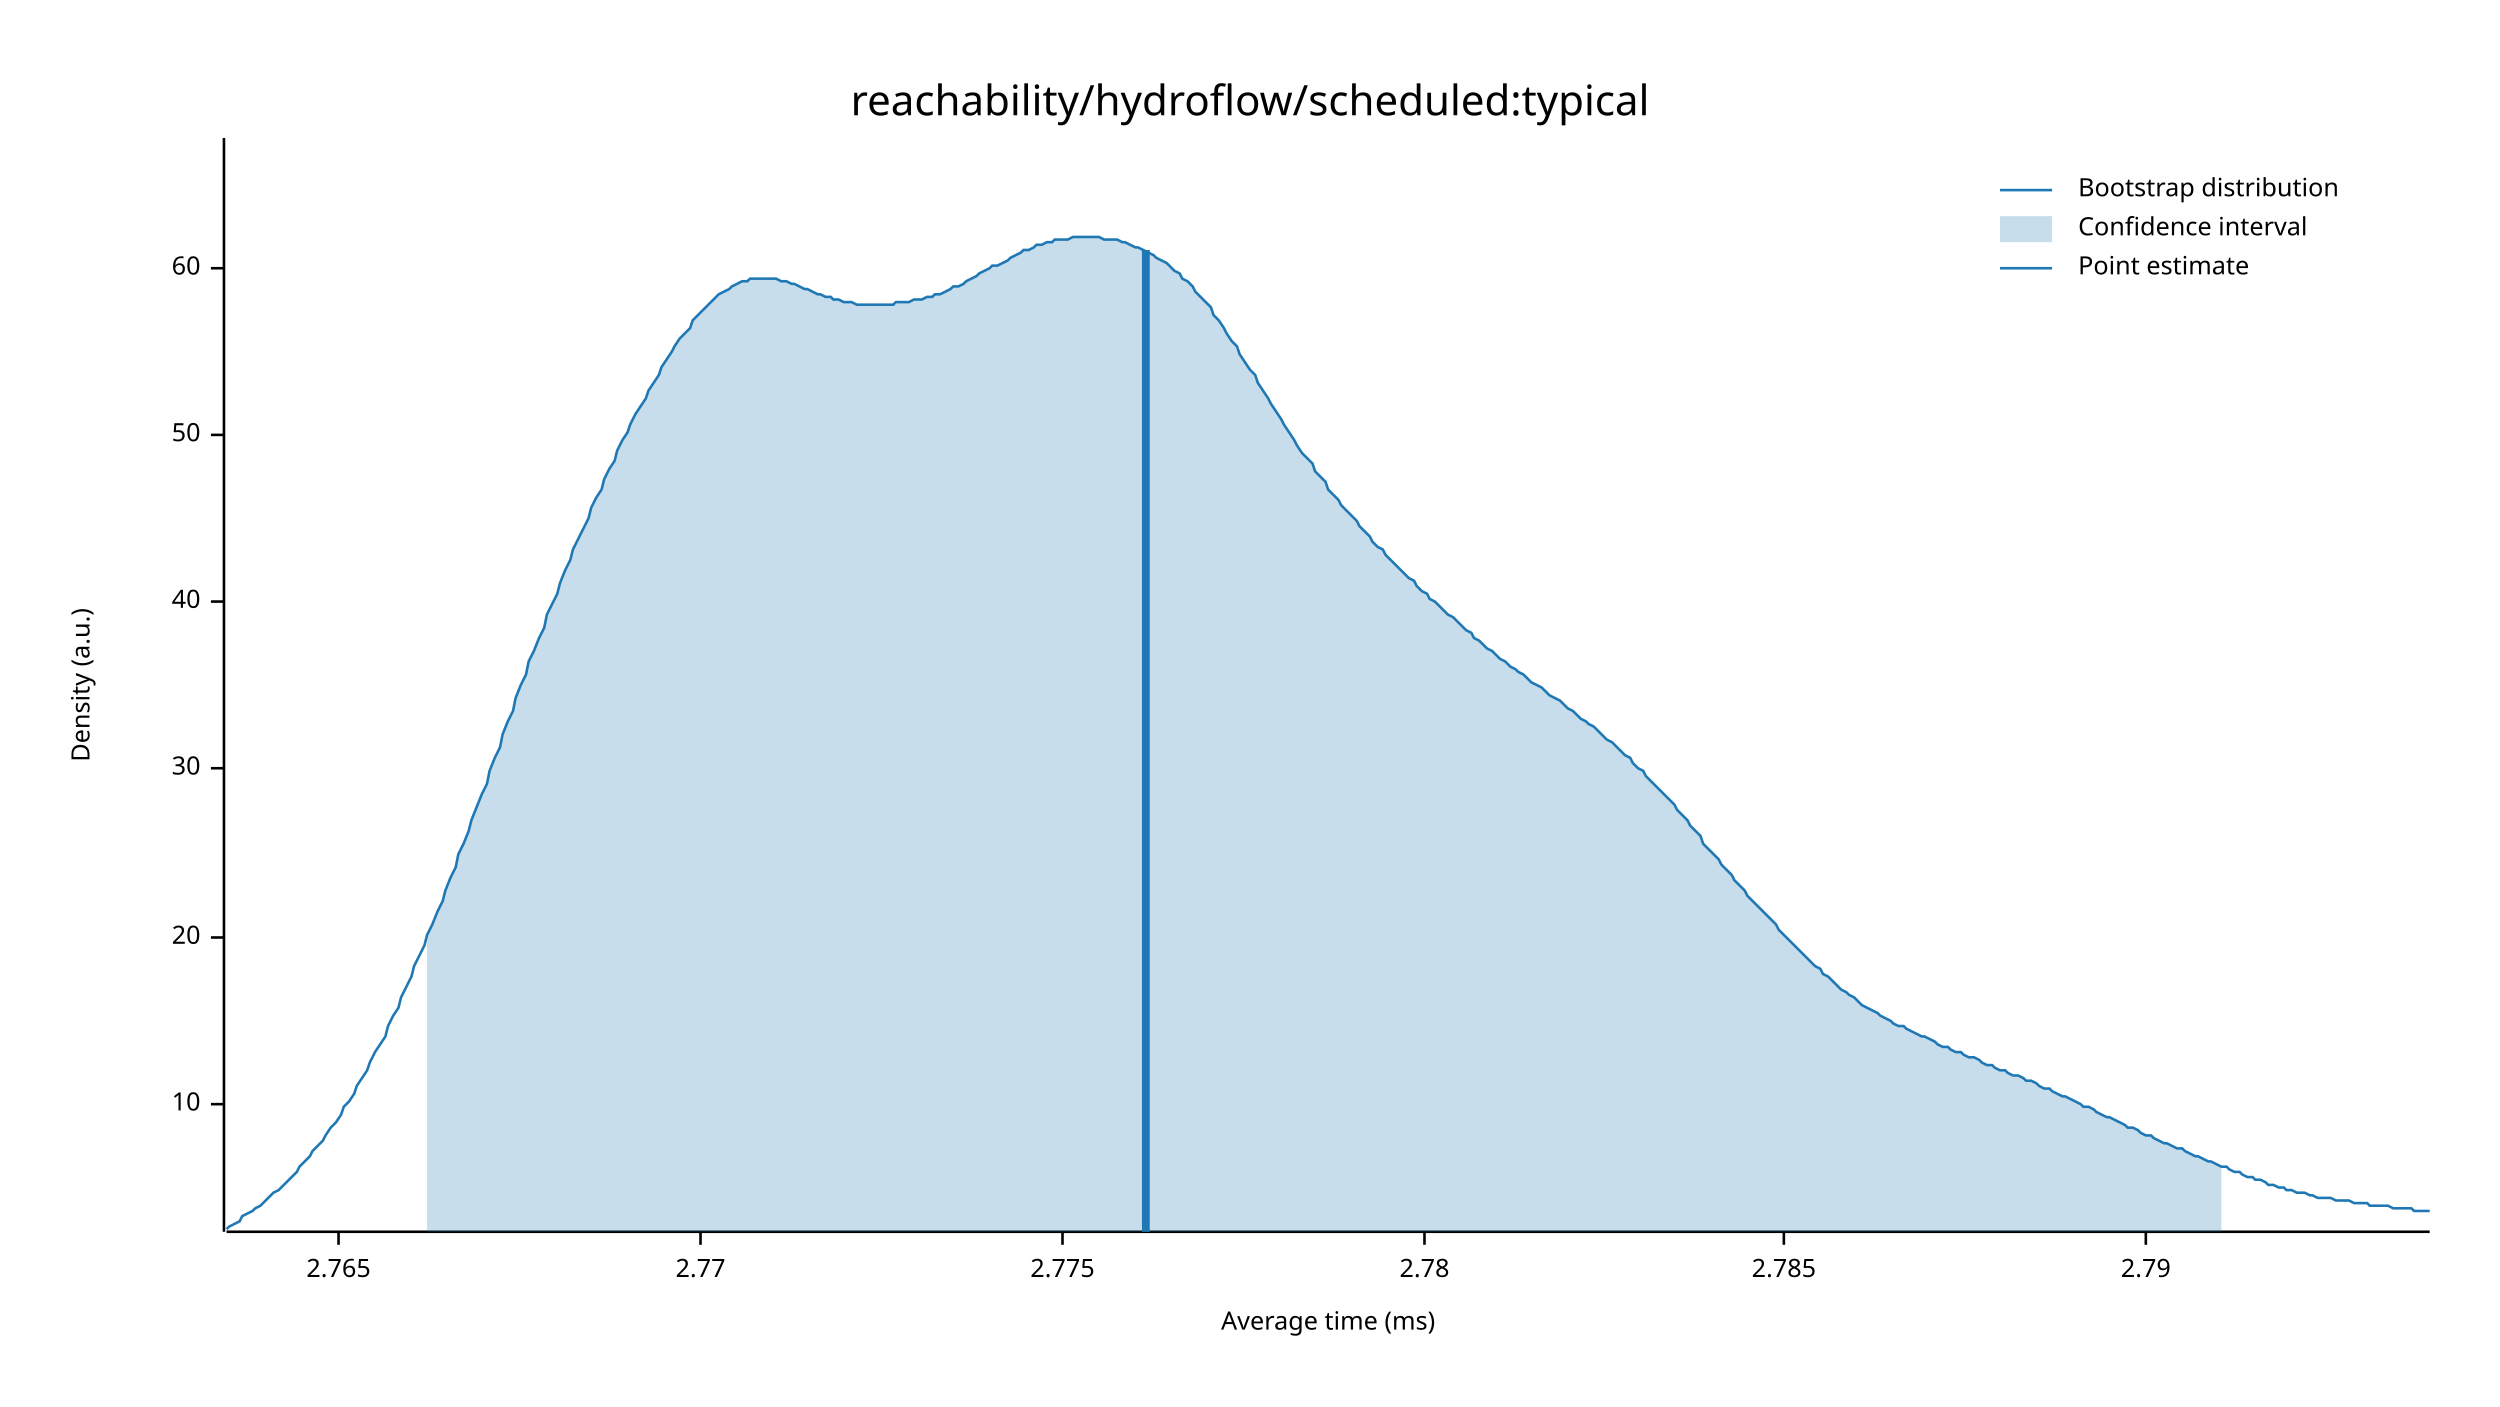
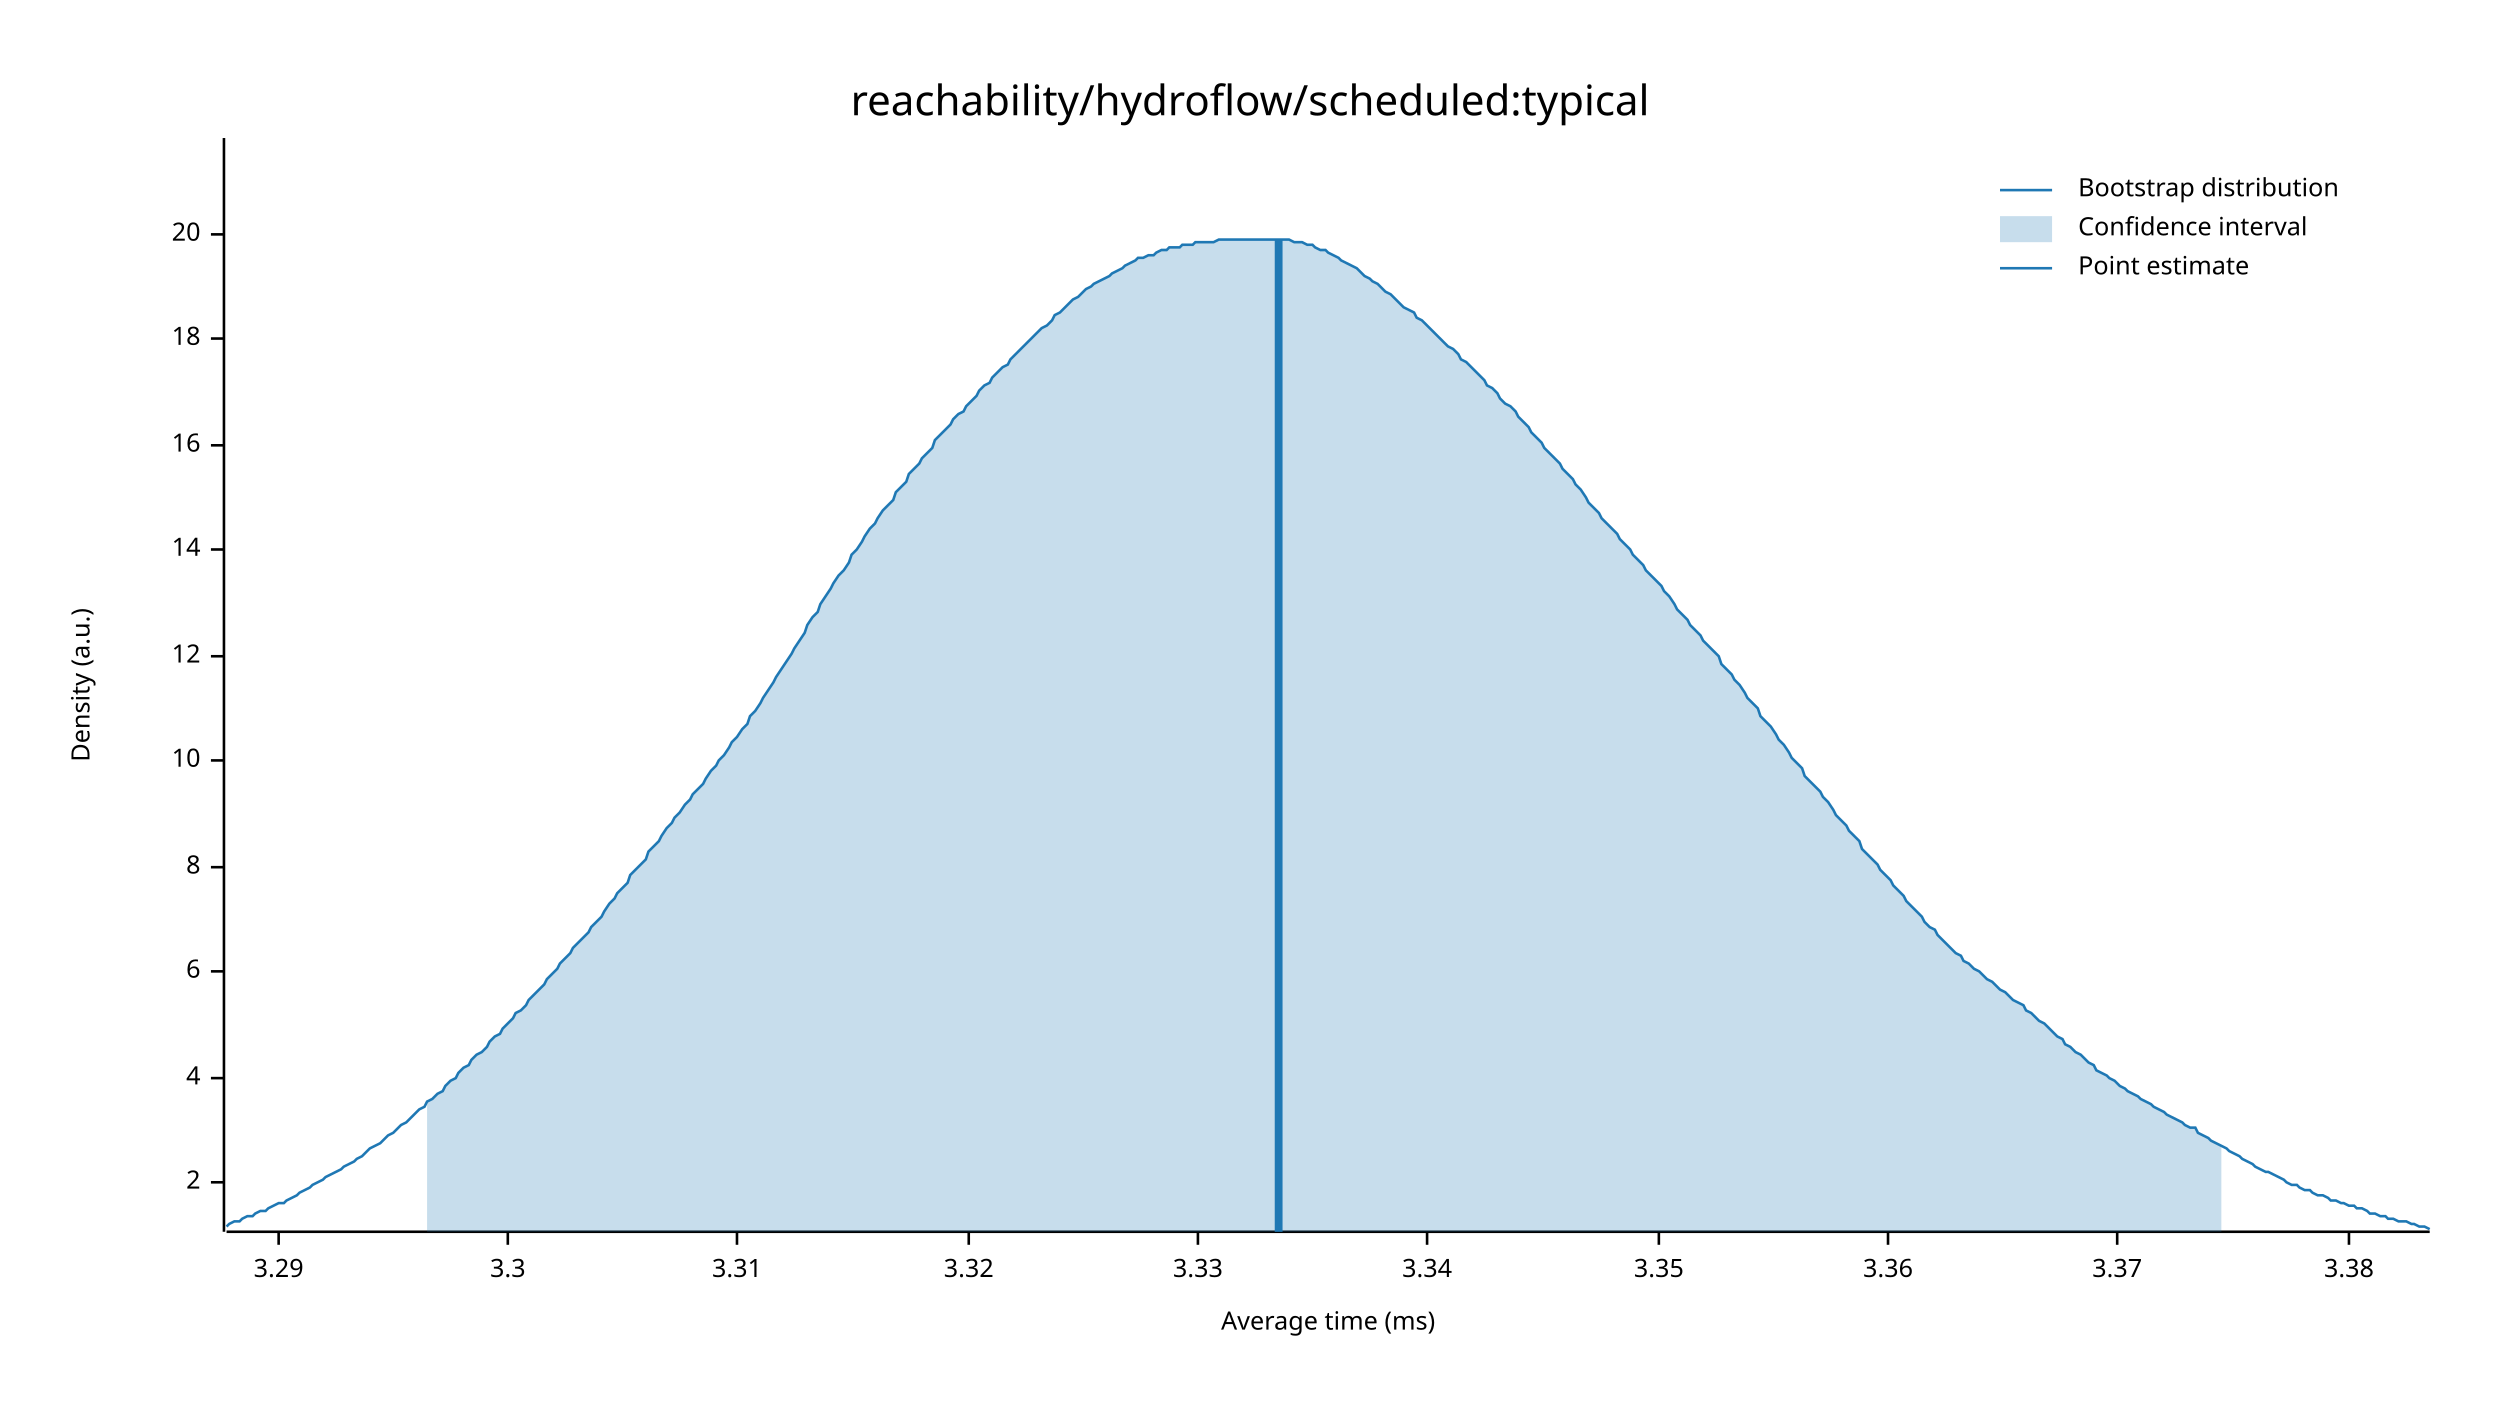
<svg xmlns="http://www.w3.org/2000/svg" width="960" height="540" viewBox="0 0 960 540">
  <text x="480" y="32" dy="0.76em" text-anchor="middle" font-family="sans-serif" font-size="16.129" opacity="1" fill="#000000">
reachability/hydroflow/scheduled:typical
</text>
  <text x="27" y="263" dy="0.76em" text-anchor="middle" font-family="sans-serif" font-size="9.677" opacity="1" fill="#000000" transform="rotate(270, 27, 263)">
Density (a.u.)
</text>
  <text x="510" y="513" dy="-0.5ex" text-anchor="middle" font-family="sans-serif" font-size="9.677" opacity="1" fill="#000000">
Average time (ms)
</text>
  <polyline fill="none" opacity="1" stroke="#000000" stroke-width="1" points="86,53 86,473 " />
-   <text x="77" y="424" dy="0.5ex" text-anchor="end" font-family="sans-serif" font-size="9.677" opacity="1" fill="#000000">
+   <text x="77" y="454" dy="0.5ex" text-anchor="end" font-family="sans-serif" font-size="9.677" opacity="1" fill="#000000">
+ 2
+ </text>
+   <polyline fill="none" opacity="1" stroke="#000000" stroke-width="1" points="81,454 86,454 " />
+   <text x="77" y="414" dy="0.5ex" text-anchor="end" font-family="sans-serif" font-size="9.677" opacity="1" fill="#000000">
+ 4
+ </text>
+   <polyline fill="none" opacity="1" stroke="#000000" stroke-width="1" points="81,414 86,414 " />
+   <text x="77" y="373" dy="0.5ex" text-anchor="end" font-family="sans-serif" font-size="9.677" opacity="1" fill="#000000">
+ 6
+ </text>
+   <polyline fill="none" opacity="1" stroke="#000000" stroke-width="1" points="81,373 86,373 " />
+   <text x="77" y="333" dy="0.5ex" text-anchor="end" font-family="sans-serif" font-size="9.677" opacity="1" fill="#000000">
+ 8
+ </text>
+   <polyline fill="none" opacity="1" stroke="#000000" stroke-width="1" points="81,333 86,333 " />
+   <text x="77" y="292" dy="0.5ex" text-anchor="end" font-family="sans-serif" font-size="9.677" opacity="1" fill="#000000">
10
</text>
-   <polyline fill="none" opacity="1" stroke="#000000" stroke-width="1" points="81,424 86,424 " />
-   <text x="77" y="360" dy="0.5ex" text-anchor="end" font-family="sans-serif" font-size="9.677" opacity="1" fill="#000000">
+   <polyline fill="none" opacity="1" stroke="#000000" stroke-width="1" points="81,292 86,292 " />
+   <text x="77" y="252" dy="0.5ex" text-anchor="end" font-family="sans-serif" font-size="9.677" opacity="1" fill="#000000">
+ 12
+ </text>
+   <polyline fill="none" opacity="1" stroke="#000000" stroke-width="1" points="81,252 86,252 " />
+   <text x="77" y="211" dy="0.5ex" text-anchor="end" font-family="sans-serif" font-size="9.677" opacity="1" fill="#000000">
+ 14
+ </text>
+   <polyline fill="none" opacity="1" stroke="#000000" stroke-width="1" points="81,211 86,211 " />
+   <text x="77" y="171" dy="0.5ex" text-anchor="end" font-family="sans-serif" font-size="9.677" opacity="1" fill="#000000">
+ 16
+ </text>
+   <polyline fill="none" opacity="1" stroke="#000000" stroke-width="1" points="81,171 86,171 " />
+   <text x="77" y="130" dy="0.5ex" text-anchor="end" font-family="sans-serif" font-size="9.677" opacity="1" fill="#000000">
+ 18
+ </text>
+   <polyline fill="none" opacity="1" stroke="#000000" stroke-width="1" points="81,130 86,130 " />
+   <text x="77" y="90" dy="0.5ex" text-anchor="end" font-family="sans-serif" font-size="9.677" opacity="1" fill="#000000">
20
</text>
-   <polyline fill="none" opacity="1" stroke="#000000" stroke-width="1" points="81,360 86,360 " />
-   <text x="77" y="295" dy="0.5ex" text-anchor="end" font-family="sans-serif" font-size="9.677" opacity="1" fill="#000000">
- 30
+   <polyline fill="none" opacity="1" stroke="#000000" stroke-width="1" points="81,90 86,90 " />
+   <polyline fill="none" opacity="1" stroke="#000000" stroke-width="1" points="87,473 933,473 " />
+   <text x="107" y="483" dy="0.76em" text-anchor="middle" font-family="sans-serif" font-size="9.677" opacity="1" fill="#000000">
+ 3.29
</text>
-   <polyline fill="none" opacity="1" stroke="#000000" stroke-width="1" points="81,295 86,295 " />
-   <text x="77" y="231" dy="0.5ex" text-anchor="end" font-family="sans-serif" font-size="9.677" opacity="1" fill="#000000">
- 40
+   <polyline fill="none" opacity="1" stroke="#000000" stroke-width="1" points="107,473 107,478 " />
+   <text x="195" y="483" dy="0.76em" text-anchor="middle" font-family="sans-serif" font-size="9.677" opacity="1" fill="#000000">
+ 3.3
</text>
-   <polyline fill="none" opacity="1" stroke="#000000" stroke-width="1" points="81,231 86,231 " />
-   <text x="77" y="167" dy="0.5ex" text-anchor="end" font-family="sans-serif" font-size="9.677" opacity="1" fill="#000000">
- 50
+   <polyline fill="none" opacity="1" stroke="#000000" stroke-width="1" points="195,473 195,478 " />
+   <text x="283" y="483" dy="0.76em" text-anchor="middle" font-family="sans-serif" font-size="9.677" opacity="1" fill="#000000">
+ 3.31
</text>
-   <polyline fill="none" opacity="1" stroke="#000000" stroke-width="1" points="81,167 86,167 " />
-   <text x="77" y="103" dy="0.5ex" text-anchor="end" font-family="sans-serif" font-size="9.677" opacity="1" fill="#000000">
- 60
+   <polyline fill="none" opacity="1" stroke="#000000" stroke-width="1" points="283,473 283,478 " />
+   <text x="372" y="483" dy="0.76em" text-anchor="middle" font-family="sans-serif" font-size="9.677" opacity="1" fill="#000000">
+ 3.32
</text>
-   <polyline fill="none" opacity="1" stroke="#000000" stroke-width="1" points="81,103 86,103 " />
-   <polyline fill="none" opacity="1" stroke="#000000" stroke-width="1" points="87,473 933,473 " />
-   <text x="130" y="483" dy="0.76em" text-anchor="middle" font-family="sans-serif" font-size="9.677" opacity="1" fill="#000000">
- 2.765
+   <polyline fill="none" opacity="1" stroke="#000000" stroke-width="1" points="372,473 372,478 " />
+   <text x="460" y="483" dy="0.76em" text-anchor="middle" font-family="sans-serif" font-size="9.677" opacity="1" fill="#000000">
+ 3.33
</text>
-   <polyline fill="none" opacity="1" stroke="#000000" stroke-width="1" points="130,473 130,478 " />
-   <text x="269" y="483" dy="0.76em" text-anchor="middle" font-family="sans-serif" font-size="9.677" opacity="1" fill="#000000">
- 2.77
+   <polyline fill="none" opacity="1" stroke="#000000" stroke-width="1" points="460,473 460,478 " />
+   <text x="548" y="483" dy="0.76em" text-anchor="middle" font-family="sans-serif" font-size="9.677" opacity="1" fill="#000000">
+ 3.34
</text>
-   <polyline fill="none" opacity="1" stroke="#000000" stroke-width="1" points="269,473 269,478 " />
-   <text x="408" y="483" dy="0.76em" text-anchor="middle" font-family="sans-serif" font-size="9.677" opacity="1" fill="#000000">
- 2.775
+   <polyline fill="none" opacity="1" stroke="#000000" stroke-width="1" points="548,473 548,478 " />
+   <text x="637" y="483" dy="0.76em" text-anchor="middle" font-family="sans-serif" font-size="9.677" opacity="1" fill="#000000">
+ 3.35
</text>
-   <polyline fill="none" opacity="1" stroke="#000000" stroke-width="1" points="408,473 408,478 " />
-   <text x="547" y="483" dy="0.76em" text-anchor="middle" font-family="sans-serif" font-size="9.677" opacity="1" fill="#000000">
- 2.78
+   <polyline fill="none" opacity="1" stroke="#000000" stroke-width="1" points="637,473 637,478 " />
+   <text x="725" y="483" dy="0.76em" text-anchor="middle" font-family="sans-serif" font-size="9.677" opacity="1" fill="#000000">
+ 3.36
</text>
-   <polyline fill="none" opacity="1" stroke="#000000" stroke-width="1" points="547,473 547,478 " />
-   <text x="685" y="483" dy="0.76em" text-anchor="middle" font-family="sans-serif" font-size="9.677" opacity="1" fill="#000000">
- 2.785
+   <polyline fill="none" opacity="1" stroke="#000000" stroke-width="1" points="725,473 725,478 " />
+   <text x="813" y="483" dy="0.76em" text-anchor="middle" font-family="sans-serif" font-size="9.677" opacity="1" fill="#000000">
+ 3.37
</text>
-   <polyline fill="none" opacity="1" stroke="#000000" stroke-width="1" points="685,473 685,478 " />
-   <text x="824" y="483" dy="0.76em" text-anchor="middle" font-family="sans-serif" font-size="9.677" opacity="1" fill="#000000">
- 2.79
+   <polyline fill="none" opacity="1" stroke="#000000" stroke-width="1" points="813,473 813,478 " />
+   <text x="902" y="483" dy="0.76em" text-anchor="middle" font-family="sans-serif" font-size="9.677" opacity="1" fill="#000000">
+ 3.38
</text>
-   <polyline fill="none" opacity="1" stroke="#000000" stroke-width="1" points="824,473 824,478 " />
-   <polyline fill="none" opacity="1" stroke="#1F78B4" stroke-width="1" points="87,472 88,471 90,470 92,469 93,467 95,466 97,465 98,464 100,463 102,461 103,460 105,458 107,457 109,455 110,454 112,452 114,450 115,448 117,446 119,444 120,442 122,440 124,438 125,436 127,433 129,431 131,428 132,425 134,423 136,420 137,417 139,414 141,411 142,408 144,404 146,401 148,398 149,394 151,390 153,387 154,383 156,379 158,375 159,371 161,367 163,363 164,359 166,355 168,350 170,346 171,342 173,337 175,333 176,328 178,324 180,319 181,315 183,310 185,305 187,301 188,296 190,291 192,287 193,282 195,277 197,273 198,268 200,263 202,259 203,254 205,250 207,245 209,241 210,236 212,232 214,228 215,224 217,219 219,215 220,211 222,207 224,203 226,199 227,195 229,191 231,188 232,184 234,180 236,177 237,173 239,169 241,166 242,163 244,159 246,156 248,153 249,150 251,147 253,144 254,141 256,138 258,135 259,133 261,130 263,128 265,126 266,123 268,121 270,119 271,118 273,116 275,114 276,113 278,112 280,111 281,110 283,109 285,108 287,108 288,107 290,107 292,107 293,107 295,107 297,107 298,107 300,108 302,108 304,109 305,109 307,110 309,111 310,111 312,112 314,113 315,113 317,114 319,114 320,115 322,115 324,116 326,116 327,116 329,117 331,117 332,117 334,117 336,117 337,117 339,117 341,117 343,117 344,116 346,116 348,116 349,116 351,115 353,115 354,115 356,114 358,114 359,113 361,113 363,112 365,111 366,110 368,110 370,109 371,108 373,107 375,106 376,105 378,104 380,103 381,102 383,102 385,101 387,100 388,99 390,98 392,97 393,96 395,96 397,95 398,94 400,94 402,93 404,93 405,92 407,92 409,92 410,92 412,91 414,91 415,91 417,91 419,91 420,91 422,91 424,92 426,92 427,92 429,92 431,93 432,93 434,94 436,95 437,95 439,96 441,97 443,98 444,99 446,100 448,101 449,102 451,104 453,105 454,107 456,108 458,110 459,112 461,114 463,116 465,118 466,121 468,123 470,126 471,128 473,131 475,133 476,136 478,139 480,142 482,144 483,147 485,150 487,153 488,155 490,158 492,161 493,163 495,166 497,169 498,171 500,174 502,176 504,178 505,181 507,183 509,185 510,188 512,190 514,192 515,194 517,196 519,198 521,200 522,202 524,204 526,206 527,208 529,210 531,211 532,213 534,215 536,217 537,218 539,220 541,222 543,223 544,225 546,227 548,228 549,230 551,231 553,233 554,234 556,236 558,237 560,239 561,240 563,242 565,243 566,245 568,246 570,248 571,249 573,250 575,252 576,253 578,254 580,256 582,257 583,258 585,259 587,261 588,262 590,263 592,264 593,265 595,267 597,268 599,269 600,270 602,272 604,273 605,274 607,276 609,277 610,278 612,279 614,281 615,282 617,284 619,285 621,287 622,288 624,290 626,291 627,293 629,295 631,296 632,298 634,300 636,302 638,304 639,305 641,307 643,309 644,311 646,313 648,315 649,317 651,319 653,321 654,324 656,326 658,328 660,330 661,332 663,334 665,336 666,338 668,340 670,342 671,344 673,346 675,348 676,349 678,351 680,353 682,355 683,357 685,359 687,361 688,362 690,364 692,366 693,367 695,369 697,371 699,372 700,374 702,375 704,377 705,378 707,380 709,381 710,382 712,383 714,385 715,386 717,387 719,388 721,389 722,390 724,391 726,392 727,393 729,394 731,394 732,395 734,396 736,397 738,398 739,398 741,399 743,400 744,401 746,402 748,402 749,403 751,404 753,404 754,405 756,406 758,406 760,407 761,408 763,409 765,409 766,410 768,411 770,411 771,412 773,413 775,413 777,414 778,415 780,415 782,416 783,417 785,418 787,418 788,419 790,420 792,421 793,421 795,422 797,423 799,424 800,425 802,425 804,426 805,427 807,428 809,429 810,429 812,430 814,431 816,432 817,433 819,433 821,434 822,435 824,436 826,436 827,437 829,438 831,439 832,439 834,440 836,441 838,441 839,442 841,443 843,444 844,444 846,445 848,446 849,446 851,447 853,448 855,448 856,449 858,450 860,450 861,451 863,452 865,452 866,453 868,453 870,454 871,455 873,455 875,456 877,456 878,457 880,457 882,458 883,458 885,458 887,459 888,459 890,460 892,460 894,460 895,460 897,461 899,461 900,461 902,461 904,462 905,462 907,462 909,462 910,463 912,463 914,463 916,463 917,463 919,464 921,464 922,464 924,464 926,464 927,465 929,465 931,465 933,465 " />
-   <polygon opacity="0.25" fill="#1F78B4" points="164,359 166,355 168,350 170,346 171,342 173,337 175,333 176,328 178,324 180,319 181,315 183,310 185,305 187,301 188,296 190,291 192,287 193,282 195,277 197,273 198,268 200,263 202,259 203,254 205,250 207,245 209,241 210,236 212,232 214,228 215,224 217,219 219,215 220,211 222,207 224,203 226,199 227,195 229,191 231,188 232,184 234,180 236,177 237,173 239,169 241,166 242,163 244,159 246,156 248,153 249,150 251,147 253,144 254,141 256,138 258,135 259,133 261,130 263,128 265,126 266,123 268,121 270,119 271,118 273,116 275,114 276,113 278,112 280,111 281,110 283,109 285,108 287,108 288,107 290,107 292,107 293,107 295,107 297,107 298,107 300,108 302,108 304,109 305,109 307,110 309,111 310,111 312,112 314,113 315,113 317,114 319,114 320,115 322,115 324,116 326,116 327,116 329,117 331,117 332,117 334,117 336,117 337,117 339,117 341,117 343,117 344,116 346,116 348,116 349,116 351,115 353,115 354,115 356,114 358,114 359,113 361,113 363,112 365,111 366,110 368,110 370,109 371,108 373,107 375,106 376,105 378,104 380,103 381,102 383,102 385,101 387,100 388,99 390,98 392,97 393,96 395,96 397,95 398,94 400,94 402,93 404,93 405,92 407,92 409,92 410,92 412,91 414,91 415,91 417,91 419,91 420,91 422,91 424,92 426,92 427,92 429,92 431,93 432,93 434,94 436,95 437,95 439,96 441,97 443,98 444,99 446,100 448,101 449,102 451,104 453,105 454,107 456,108 458,110 459,112 461,114 463,116 465,118 466,121 468,123 470,126 471,128 473,131 475,133 476,136 478,139 480,142 482,144 483,147 485,150 487,153 488,155 490,158 492,161 493,163 495,166 497,169 498,171 500,174 502,176 504,178 505,181 507,183 509,185 510,188 512,190 514,192 515,194 517,196 519,198 521,200 522,202 524,204 526,206 527,208 529,210 531,211 532,213 534,215 536,217 537,218 539,220 541,222 543,223 544,225 546,227 548,228 549,230 551,231 553,233 554,234 556,236 558,237 560,239 561,240 563,242 565,243 566,245 568,246 570,248 571,249 573,250 575,252 576,253 578,254 580,256 582,257 583,258 585,259 587,261 588,262 590,263 592,264 593,265 595,267 597,268 599,269 600,270 602,272 604,273 605,274 607,276 609,277 610,278 612,279 614,281 615,282 617,284 619,285 621,287 622,288 624,290 626,291 627,293 629,295 631,296 632,298 634,300 636,302 638,304 639,305 641,307 643,309 644,311 646,313 648,315 649,317 651,319 653,321 654,324 656,326 658,328 660,330 661,332 663,334 665,336 666,338 668,340 670,342 671,344 673,346 675,348 676,349 678,351 680,353 682,355 683,357 685,359 687,361 688,362 690,364 692,366 693,367 695,369 697,371 699,372 700,374 702,375 704,377 705,378 707,380 709,381 710,382 712,383 714,385 715,386 717,387 719,388 721,389 722,390 724,391 726,392 727,393 729,394 731,394 732,395 734,396 736,397 738,398 739,398 741,399 743,400 744,401 746,402 748,402 749,403 751,404 753,404 754,405 756,406 758,406 760,407 761,408 763,409 765,409 766,410 768,411 770,411 771,412 773,413 775,413 777,414 778,415 780,415 782,416 783,417 785,418 787,418 788,419 790,420 792,421 793,421 795,422 797,423 799,424 800,425 802,425 804,426 805,427 807,428 809,429 810,429 812,430 814,431 816,432 817,433 819,433 821,434 822,435 824,436 826,436 827,437 829,438 831,439 832,439 834,440 836,441 838,441 839,442 841,443 843,444 844,444 846,445 848,446 849,446 851,447 853,448 853,473 164,473 " />
-   <polyline fill="none" opacity="1" stroke="#1F78B4" stroke-width="3" points="440,473 440,96 " />
+   <polyline fill="none" opacity="1" stroke="#000000" stroke-width="1" points="902,473 902,478 " />
+   <polyline fill="none" opacity="1" stroke="#1F78B4" stroke-width="1" points="87,471 88,470 90,469 92,469 93,468 95,467 97,467 98,466 100,465 102,465 103,464 105,463 107,462 109,462 110,461 112,460 114,459 115,458 117,457 119,456 120,455 122,454 124,453 125,452 127,451 129,450 131,449 132,448 134,447 136,446 137,445 139,444 141,442 142,441 144,440 146,439 148,437 149,436 151,435 153,433 154,432 156,431 158,429 159,428 161,426 163,425 164,423 166,422 168,420 170,419 171,417 173,415 175,414 176,412 178,410 180,409 181,407 183,405 185,404 187,402 188,400 190,398 192,397 193,395 195,393 197,391 198,389 200,388 202,386 203,384 205,382 207,380 209,378 210,376 212,374 214,372 215,370 217,368 219,366 220,364 222,362 224,360 226,358 227,356 229,354 231,352 232,350 234,347 236,345 237,343 239,341 241,339 242,336 244,334 246,332 248,330 249,327 251,325 253,323 254,321 256,318 258,316 259,314 261,312 263,309 265,307 266,305 268,303 270,301 271,299 273,296 275,294 276,292 278,290 280,287 281,285 283,283 285,280 287,278 288,275 290,273 292,270 293,268 295,265 297,262 298,260 300,257 302,254 304,251 305,249 307,246 309,243 310,240 312,237 314,235 315,232 317,229 319,226 320,224 322,221 324,219 326,216 327,213 329,211 331,208 332,206 334,203 336,201 337,199 339,196 341,194 343,192 344,189 346,187 348,185 349,182 351,180 353,178 354,176 356,174 358,172 359,169 361,167 363,165 365,163 366,161 368,159 370,158 371,156 373,154 375,152 376,150 378,148 380,147 381,145 383,143 385,141 387,140 388,138 390,136 392,134 393,133 395,131 397,129 398,128 400,126 402,125 404,123 405,121 407,120 409,118 410,117 412,115 414,114 415,113 417,111 419,110 420,109 422,108 424,107 426,106 427,105 429,104 431,103 432,102 434,101 436,100 437,99 439,99 441,98 443,98 444,97 446,96 448,96 449,95 451,95 453,95 454,94 456,94 458,94 459,93 461,93 463,93 465,93 466,93 468,92 470,92 471,92 473,92 475,92 476,92 478,92 480,92 482,92 483,92 485,92 487,92 488,92 490,92 492,92 493,92 495,92 497,93 498,93 500,93 502,94 504,94 505,95 507,96 509,96 510,97 512,98 514,99 515,100 517,101 519,102 521,103 522,104 524,106 526,107 527,108 529,109 531,111 532,112 534,113 536,115 537,116 539,118 541,119 543,120 544,122 546,123 548,125 549,126 551,128 553,130 554,131 556,133 558,134 560,136 561,138 563,139 565,141 566,142 568,144 570,146 571,148 573,149 575,151 576,153 578,155 580,156 582,158 583,160 585,162 587,164 588,166 590,168 592,170 593,172 595,174 597,176 599,178 600,180 602,182 604,184 605,186 607,188 609,191 610,193 612,195 614,197 615,199 617,201 619,203 621,205 622,207 624,209 626,211 627,213 629,215 631,217 632,219 634,221 636,223 638,225 639,227 641,229 643,232 644,234 646,236 648,238 649,240 651,242 653,244 654,246 656,248 658,250 660,252 661,255 663,257 665,259 666,261 668,263 670,266 671,268 673,270 675,272 676,275 678,277 680,279 682,282 683,284 685,286 687,289 688,291 690,293 692,295 693,298 695,300 697,302 699,304 700,306 702,308 704,311 705,313 707,315 709,317 710,319 712,321 714,323 715,326 717,328 719,330 721,332 722,334 724,336 726,338 727,340 729,342 731,344 732,346 734,348 736,350 738,352 739,354 741,356 743,357 744,359 746,361 748,363 749,364 751,366 753,367 754,369 756,370 758,372 760,373 761,374 763,376 765,377 766,378 768,380 770,381 771,382 773,384 775,385 777,386 778,388 780,389 782,391 783,392 785,393 787,395 788,396 790,398 792,399 793,401 795,402 797,404 799,405 800,406 802,408 804,409 805,411 807,412 809,413 810,414 812,415 814,417 816,418 817,419 819,420 821,421 822,422 824,423 826,424 827,425 829,426 831,427 832,428 834,429 836,430 838,431 839,432 841,433 843,433 844,435 846,436 848,437 849,438 851,439 853,440 855,441 856,442 858,443 860,444 861,445 863,446 865,447 866,448 868,449 870,450 871,450 873,451 875,452 877,453 878,454 880,455 882,455 883,456 885,457 887,457 888,458 890,459 892,459 894,460 895,461 897,461 899,462 900,462 902,463 904,463 905,464 907,464 909,465 910,466 912,466 914,467 916,467 917,468 919,468 921,469 922,469 924,469 926,470 927,470 929,471 931,471 933,472 " />
+   <polygon opacity="0.25" fill="#1F78B4" points="164,423 166,422 168,420 170,419 171,417 173,415 175,414 176,412 178,410 180,409 181,407 183,405 185,404 187,402 188,400 190,398 192,397 193,395 195,393 197,391 198,389 200,388 202,386 203,384 205,382 207,380 209,378 210,376 212,374 214,372 215,370 217,368 219,366 220,364 222,362 224,360 226,358 227,356 229,354 231,352 232,350 234,347 236,345 237,343 239,341 241,339 242,336 244,334 246,332 248,330 249,327 251,325 253,323 254,321 256,318 258,316 259,314 261,312 263,309 265,307 266,305 268,303 270,301 271,299 273,296 275,294 276,292 278,290 280,287 281,285 283,283 285,280 287,278 288,275 290,273 292,270 293,268 295,265 297,262 298,260 300,257 302,254 304,251 305,249 307,246 309,243 310,240 312,237 314,235 315,232 317,229 319,226 320,224 322,221 324,219 326,216 327,213 329,211 331,208 332,206 334,203 336,201 337,199 339,196 341,194 343,192 344,189 346,187 348,185 349,182 351,180 353,178 354,176 356,174 358,172 359,169 361,167 363,165 365,163 366,161 368,159 370,158 371,156 373,154 375,152 376,150 378,148 380,147 381,145 383,143 385,141 387,140 388,138 390,136 392,134 393,133 395,131 397,129 398,128 400,126 402,125 404,123 405,121 407,120 409,118 410,117 412,115 414,114 415,113 417,111 419,110 420,109 422,108 424,107 426,106 427,105 429,104 431,103 432,102 434,101 436,100 437,99 439,99 441,98 443,98 444,97 446,96 448,96 449,95 451,95 453,95 454,94 456,94 458,94 459,93 461,93 463,93 465,93 466,93 468,92 470,92 471,92 473,92 475,92 476,92 478,92 480,92 482,92 483,92 485,92 487,92 488,92 490,92 492,92 493,92 495,92 497,93 498,93 500,93 502,94 504,94 505,95 507,96 509,96 510,97 512,98 514,99 515,100 517,101 519,102 521,103 522,104 524,106 526,107 527,108 529,109 531,111 532,112 534,113 536,115 537,116 539,118 541,119 543,120 544,122 546,123 548,125 549,126 551,128 553,130 554,131 556,133 558,134 560,136 561,138 563,139 565,141 566,142 568,144 570,146 571,148 573,149 575,151 576,153 578,155 580,156 582,158 583,160 585,162 587,164 588,166 590,168 592,170 593,172 595,174 597,176 599,178 600,180 602,182 604,184 605,186 607,188 609,191 610,193 612,195 614,197 615,199 617,201 619,203 621,205 622,207 624,209 626,211 627,213 629,215 631,217 632,219 634,221 636,223 638,225 639,227 641,229 643,232 644,234 646,236 648,238 649,240 651,242 653,244 654,246 656,248 658,250 660,252 661,255 663,257 665,259 666,261 668,263 670,266 671,268 673,270 675,272 676,275 678,277 680,279 682,282 683,284 685,286 687,289 688,291 690,293 692,295 693,298 695,300 697,302 699,304 700,306 702,308 704,311 705,313 707,315 709,317 710,319 712,321 714,323 715,326 717,328 719,330 721,332 722,334 724,336 726,338 727,340 729,342 731,344 732,346 734,348 736,350 738,352 739,354 741,356 743,357 744,359 746,361 748,363 749,364 751,366 753,367 754,369 756,370 758,372 760,373 761,374 763,376 765,377 766,378 768,380 770,381 771,382 773,384 775,385 777,386 778,388 780,389 782,391 783,392 785,393 787,395 788,396 790,398 792,399 793,401 795,402 797,404 799,405 800,406 802,408 804,409 805,411 807,412 809,413 810,414 812,415 814,417 816,418 817,419 819,420 821,421 822,422 824,423 826,424 827,425 829,426 831,427 832,428 834,429 836,430 838,431 839,432 841,433 843,433 844,435 846,436 848,437 849,438 851,439 853,440 853,473 164,473 " />
+   <polyline fill="none" opacity="1" stroke="#1F78B4" stroke-width="3" points="491,473 491,92 " />
  <text x="798" y="68" dy="0.76em" text-anchor="start" font-family="sans-serif" font-size="9.677" opacity="1" fill="#000000">
Bootstrap distribution
</text>
  <text x="798" y="83" dy="0.76em" text-anchor="start" font-family="sans-serif" font-size="9.677" opacity="1" fill="#000000">
Confidence interval
</text>
  <text x="798" y="98" dy="0.76em" text-anchor="start" font-family="sans-serif" font-size="9.677" opacity="1" fill="#000000">
Point estimate
</text>
  <polyline fill="none" opacity="1" stroke="#1F78B4" stroke-width="1" points="768,73 788,73 " />
  <rect x="768" y="83" width="20" height="10" opacity="0.25" fill="#1F78B4" stroke="none" />
  <polyline fill="none" opacity="1" stroke="#1F78B4" stroke-width="1" points="768,103 788,103 " />
</svg>
